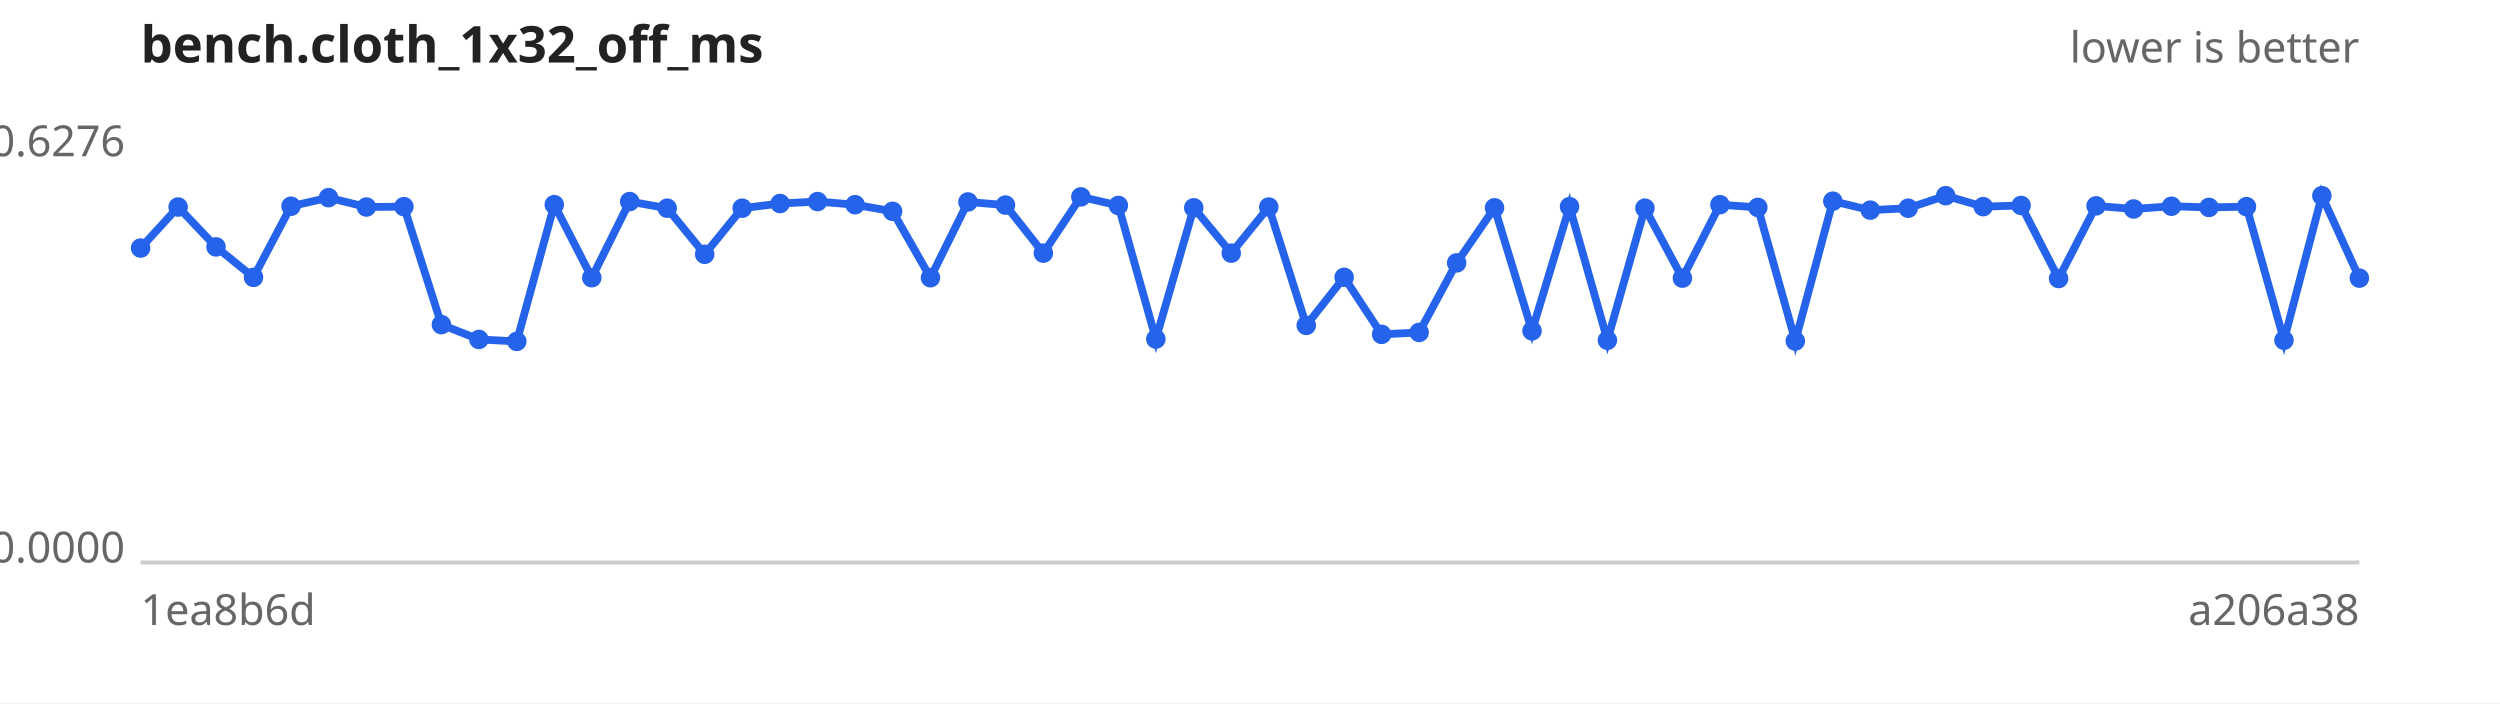
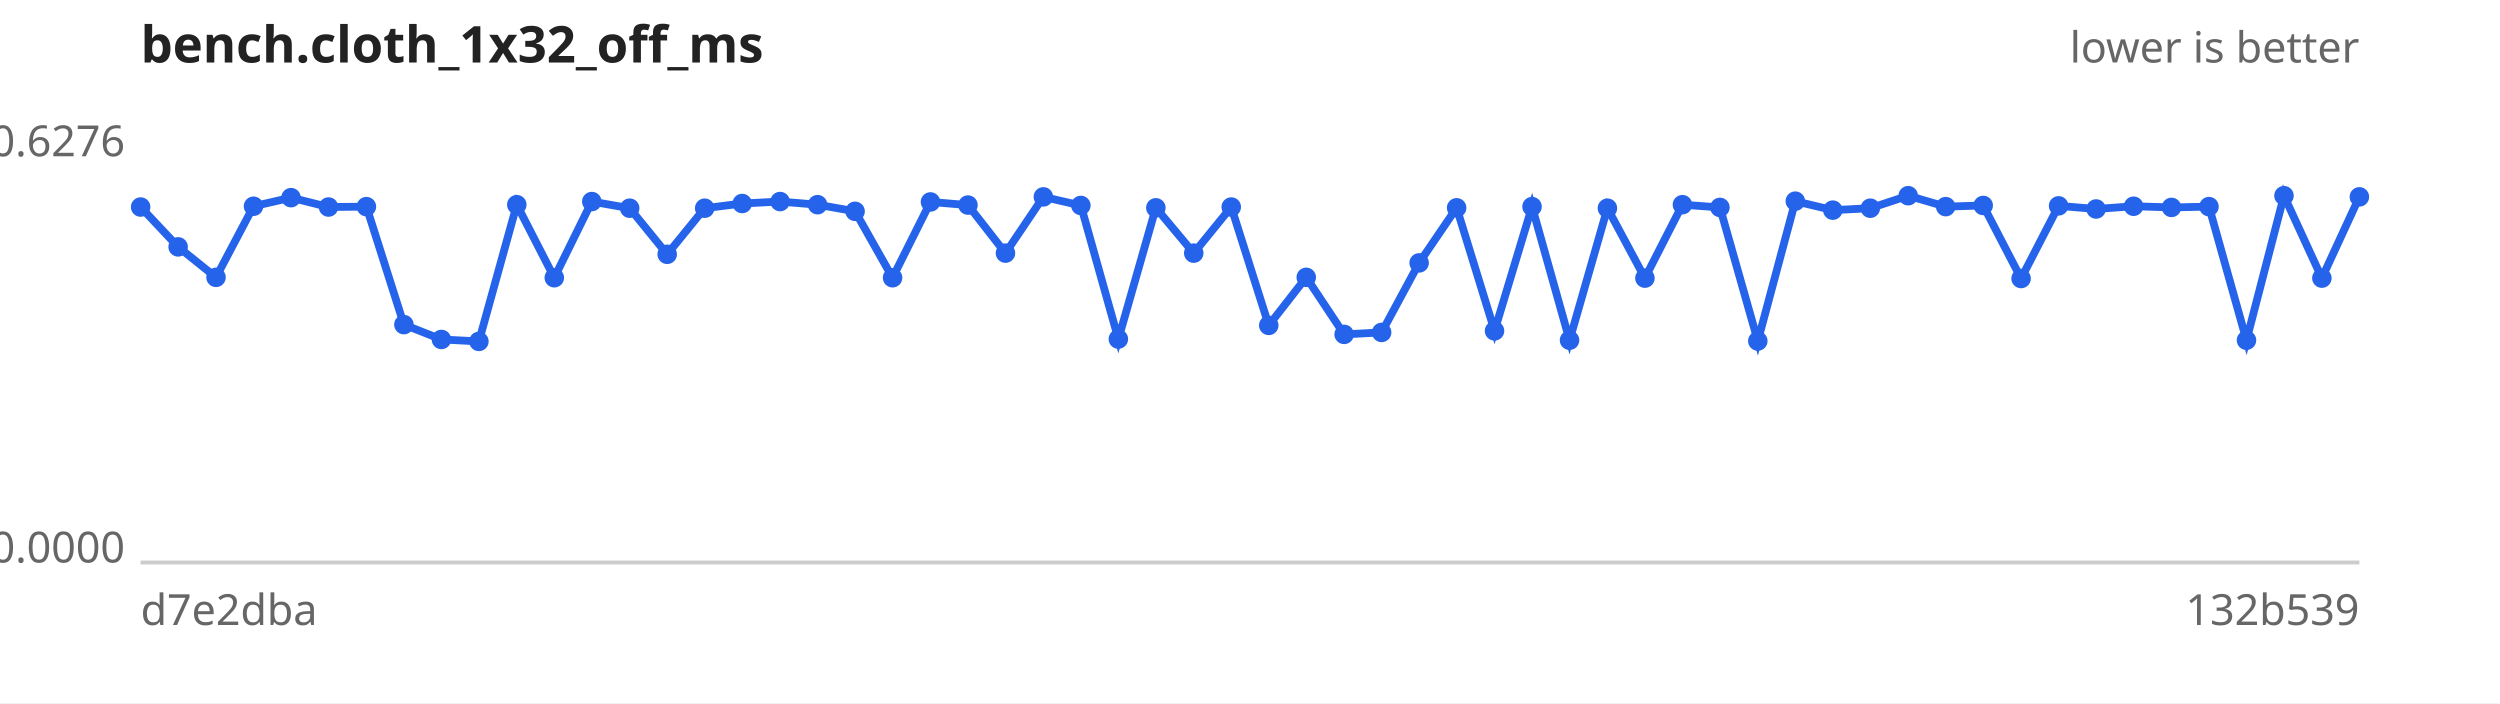
<svg xmlns="http://www.w3.org/2000/svg" width="640" height="180" viewBox="0 0 640 180" font-family="sans-serif" font-size="11">
  <rect width="640" height="180" fill="#ffffff" />
  <text x="36" y="16" font-size="13" font-weight="bold" fill="#222">bench.cloth_1x32_off_ms</text>
  <text x="604" y="16" text-anchor="end" fill="#666">lower is better</text>
  <line x1="36" y1="144" x2="604" y2="144" stroke="#ccc" />
  <text x="32" y="40.0" text-anchor="end" fill="#666">0.6276</text>
  <text x="32" y="144.0" text-anchor="end" fill="#666">0.0000</text>
-   <text x="36" y="160" fill="#666">1ea8b6d</text>
-   <text x="604" y="160" text-anchor="end" fill="#666">a206a38</text>
-   <path d="M36.0,63.5 L45.6,53.0 L55.3,63.2 L64.9,71.0 L74.5,52.8 L84.1,50.6 L93.8,53.0 L103.4,52.9 L113.0,83.1 L122.6,86.9 L132.3,87.4 L141.9,52.4 L151.5,71.1 L161.2,51.6 L170.8,53.3 L180.4,65.1 L190.0,53.3 L199.7,52.1 L209.3,51.6 L218.9,52.4 L228.5,54.1 L238.2,71.1 L247.8,51.7 L257.4,52.5 L267.1,64.8 L276.7,50.4 L286.3,52.6 L295.9,86.8 L305.6,53.2 L315.2,64.8 L324.8,53.0 L334.4,83.3 L344.1,71.0 L353.7,85.6 L363.3,85.1 L372.9,67.3 L382.6,53.2 L392.2,84.7 L401.8,52.9 L411.5,87.1 L421.1,53.3 L430.7,71.2 L440.3,52.4 L450.0,53.1 L459.6,87.3 L469.2,51.5 L478.8,53.8 L488.5,53.3 L498.1,50.1 L507.7,52.9 L517.4,52.6 L527.0,71.3 L536.6,52.7 L546.2,53.5 L555.9,52.8 L565.5,53.1 L575.1,52.9 L584.7,87.1 L594.4,50.1 L604.0,71.2" fill="none" stroke="#2563eb" stroke-width="2" />
+   <text x="36" y="160" fill="#666">d7e2dba</text>
+   <text x="604" y="160" text-anchor="end" fill="#666">132b539</text>
+   <path d="M36.0,53.0 L45.6,63.2 L55.3,71.0 L64.9,52.8 L74.5,50.6 L84.1,53.0 L93.8,52.9 L103.4,83.1 L113.0,86.9 L122.6,87.4 L132.3,52.4 L141.9,71.1 L151.5,51.6 L161.2,53.3 L170.8,65.1 L180.4,53.3 L190.0,52.1 L199.7,51.6 L209.3,52.4 L218.9,54.1 L228.5,71.1 L238.2,51.7 L247.8,52.5 L257.4,64.8 L267.1,50.4 L276.7,52.6 L286.3,86.8 L295.9,53.2 L305.6,64.8 L315.2,53.0 L324.8,83.3 L334.4,71.0 L344.1,85.6 L353.7,85.1 L363.3,67.3 L372.9,53.2 L382.6,84.7 L392.2,52.9 L401.8,87.1 L411.5,53.3 L421.1,71.2 L430.7,52.4 L440.3,53.1 L450.0,87.3 L459.6,51.5 L469.2,53.8 L478.8,53.3 L488.5,50.1 L498.1,52.9 L507.7,52.6 L517.4,71.3 L527.0,52.7 L536.6,53.5 L546.2,52.8 L555.9,53.1 L565.5,52.9 L575.1,87.1 L584.7,50.1 L594.4,71.2 L604.0,50.4" fill="none" stroke="#2563eb" stroke-width="2" />
  <g fill="#2563eb">
-     <circle cx="36.0" cy="63.5" r="2.5" />
-     <circle cx="45.6" cy="53.0" r="2.5" />
-     <circle cx="55.3" cy="63.2" r="2.5" />
-     <circle cx="64.9" cy="71.0" r="2.5" />
-     <circle cx="74.5" cy="52.8" r="2.5" />
-     <circle cx="84.1" cy="50.6" r="2.5" />
-     <circle cx="93.8" cy="53.0" r="2.5" />
-     <circle cx="103.4" cy="52.9" r="2.5" />
-     <circle cx="113.0" cy="83.1" r="2.5" />
-     <circle cx="122.6" cy="86.9" r="2.5" />
-     <circle cx="132.3" cy="87.4" r="2.5" />
-     <circle cx="141.9" cy="52.4" r="2.5" />
-     <circle cx="151.5" cy="71.1" r="2.5" />
-     <circle cx="161.2" cy="51.6" r="2.5" />
-     <circle cx="170.8" cy="53.3" r="2.5" />
-     <circle cx="180.4" cy="65.1" r="2.5" />
-     <circle cx="190.0" cy="53.3" r="2.5" />
-     <circle cx="199.7" cy="52.1" r="2.5" />
-     <circle cx="209.3" cy="51.6" r="2.5" />
-     <circle cx="218.9" cy="52.4" r="2.5" />
-     <circle cx="228.5" cy="54.1" r="2.5" />
-     <circle cx="238.2" cy="71.1" r="2.5" />
-     <circle cx="247.8" cy="51.7" r="2.5" />
-     <circle cx="257.4" cy="52.5" r="2.5" />
-     <circle cx="267.1" cy="64.8" r="2.5" />
-     <circle cx="276.7" cy="50.4" r="2.5" />
-     <circle cx="286.3" cy="52.6" r="2.5" />
-     <circle cx="295.9" cy="86.8" r="2.5" />
-     <circle cx="305.6" cy="53.2" r="2.5" />
-     <circle cx="315.2" cy="64.8" r="2.5" />
-     <circle cx="324.8" cy="53.0" r="2.5" />
-     <circle cx="334.4" cy="83.3" r="2.5" />
-     <circle cx="344.1" cy="71.0" r="2.5" />
-     <circle cx="353.7" cy="85.6" r="2.5" />
-     <circle cx="363.3" cy="85.1" r="2.5" />
-     <circle cx="372.9" cy="67.3" r="2.5" />
-     <circle cx="382.6" cy="53.2" r="2.5" />
-     <circle cx="392.2" cy="84.7" r="2.5" />
-     <circle cx="401.8" cy="52.9" r="2.5" />
-     <circle cx="411.5" cy="87.1" r="2.5" />
-     <circle cx="421.1" cy="53.3" r="2.5" />
-     <circle cx="430.7" cy="71.2" r="2.5" />
-     <circle cx="440.3" cy="52.4" r="2.5" />
-     <circle cx="450.0" cy="53.1" r="2.5" />
-     <circle cx="459.6" cy="87.3" r="2.5" />
-     <circle cx="469.2" cy="51.5" r="2.5" />
-     <circle cx="478.8" cy="53.8" r="2.5" />
-     <circle cx="488.5" cy="53.3" r="2.5" />
-     <circle cx="498.1" cy="50.1" r="2.5" />
-     <circle cx="507.7" cy="52.9" r="2.5" />
-     <circle cx="517.4" cy="52.6" r="2.5" />
-     <circle cx="527.0" cy="71.3" r="2.5" />
-     <circle cx="536.6" cy="52.7" r="2.5" />
-     <circle cx="546.2" cy="53.5" r="2.5" />
-     <circle cx="555.9" cy="52.8" r="2.5" />
-     <circle cx="565.5" cy="53.1" r="2.5" />
-     <circle cx="575.1" cy="52.9" r="2.5" />
-     <circle cx="584.7" cy="87.1" r="2.5" />
-     <circle cx="594.4" cy="50.1" r="2.5" />
-     <circle cx="604.0" cy="71.2" r="2.5" />
+     <circle cx="36.0" cy="53.0" r="2.5" />
+     <circle cx="45.6" cy="63.2" r="2.5" />
+     <circle cx="55.3" cy="71.0" r="2.5" />
+     <circle cx="64.9" cy="52.8" r="2.5" />
+     <circle cx="74.5" cy="50.6" r="2.5" />
+     <circle cx="84.1" cy="53.0" r="2.5" />
+     <circle cx="93.8" cy="52.9" r="2.5" />
+     <circle cx="103.4" cy="83.1" r="2.5" />
+     <circle cx="113.0" cy="86.9" r="2.5" />
+     <circle cx="122.6" cy="87.4" r="2.5" />
+     <circle cx="132.3" cy="52.4" r="2.5" />
+     <circle cx="141.9" cy="71.1" r="2.5" />
+     <circle cx="151.5" cy="51.6" r="2.5" />
+     <circle cx="161.2" cy="53.3" r="2.5" />
+     <circle cx="170.8" cy="65.1" r="2.5" />
+     <circle cx="180.4" cy="53.3" r="2.5" />
+     <circle cx="190.0" cy="52.1" r="2.5" />
+     <circle cx="199.7" cy="51.6" r="2.5" />
+     <circle cx="209.3" cy="52.4" r="2.5" />
+     <circle cx="218.9" cy="54.1" r="2.5" />
+     <circle cx="228.5" cy="71.1" r="2.5" />
+     <circle cx="238.2" cy="51.7" r="2.5" />
+     <circle cx="247.8" cy="52.5" r="2.5" />
+     <circle cx="257.4" cy="64.8" r="2.5" />
+     <circle cx="267.1" cy="50.4" r="2.5" />
+     <circle cx="276.7" cy="52.6" r="2.5" />
+     <circle cx="286.3" cy="86.8" r="2.5" />
+     <circle cx="295.9" cy="53.2" r="2.5" />
+     <circle cx="305.6" cy="64.8" r="2.5" />
+     <circle cx="315.2" cy="53.0" r="2.5" />
+     <circle cx="324.8" cy="83.3" r="2.5" />
+     <circle cx="334.4" cy="71.0" r="2.5" />
+     <circle cx="344.1" cy="85.6" r="2.5" />
+     <circle cx="353.7" cy="85.1" r="2.5" />
+     <circle cx="363.3" cy="67.3" r="2.5" />
+     <circle cx="372.9" cy="53.2" r="2.5" />
+     <circle cx="382.6" cy="84.7" r="2.5" />
+     <circle cx="392.2" cy="52.9" r="2.5" />
+     <circle cx="401.8" cy="87.1" r="2.5" />
+     <circle cx="411.5" cy="53.3" r="2.5" />
+     <circle cx="421.1" cy="71.2" r="2.5" />
+     <circle cx="430.7" cy="52.4" r="2.5" />
+     <circle cx="440.3" cy="53.1" r="2.5" />
+     <circle cx="450.0" cy="87.3" r="2.5" />
+     <circle cx="459.6" cy="51.5" r="2.5" />
+     <circle cx="469.2" cy="53.8" r="2.5" />
+     <circle cx="478.8" cy="53.3" r="2.5" />
+     <circle cx="488.5" cy="50.1" r="2.5" />
+     <circle cx="498.1" cy="52.9" r="2.5" />
+     <circle cx="507.7" cy="52.6" r="2.5" />
+     <circle cx="517.4" cy="71.3" r="2.5" />
+     <circle cx="527.0" cy="52.7" r="2.5" />
+     <circle cx="536.6" cy="53.5" r="2.5" />
+     <circle cx="546.2" cy="52.8" r="2.5" />
+     <circle cx="555.9" cy="53.1" r="2.5" />
+     <circle cx="565.5" cy="52.9" r="2.5" />
+     <circle cx="575.1" cy="87.1" r="2.5" />
+     <circle cx="584.7" cy="50.1" r="2.5" />
+     <circle cx="594.4" cy="71.2" r="2.5" />
+     <circle cx="604.0" cy="50.4" r="2.5" />
  </g>
</svg>
